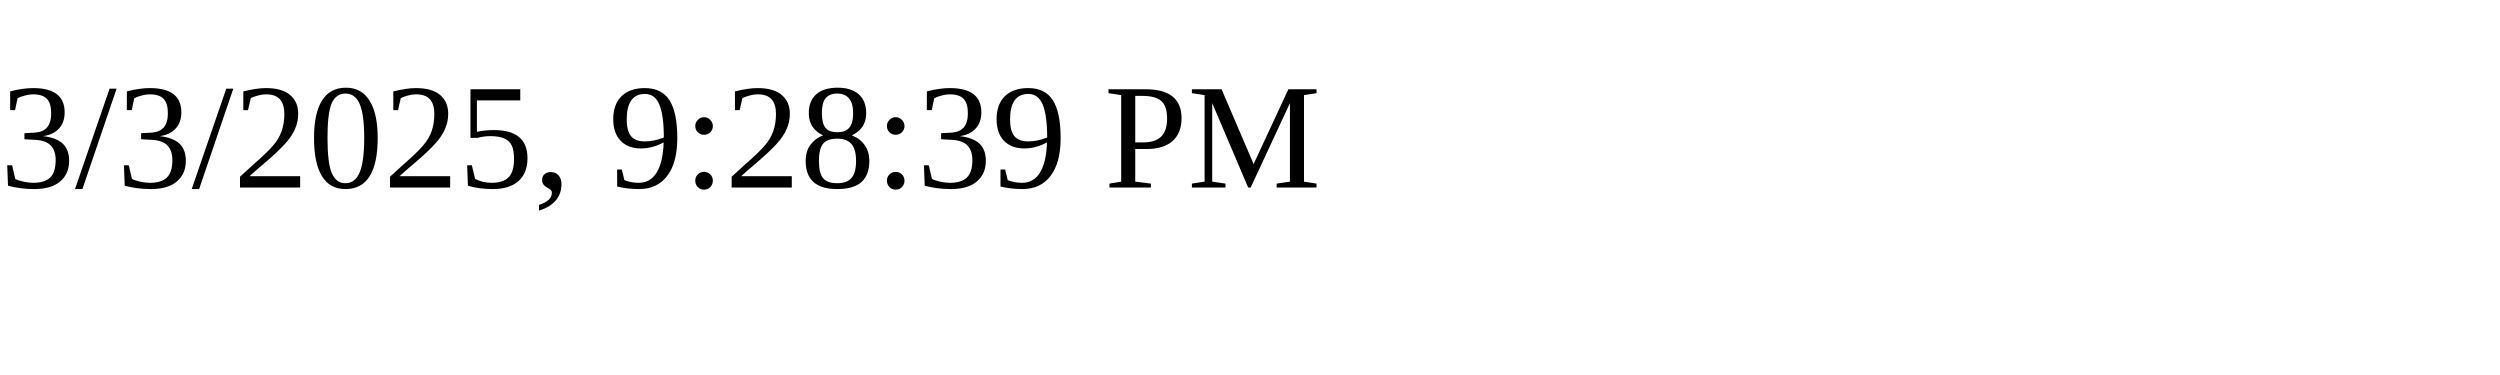
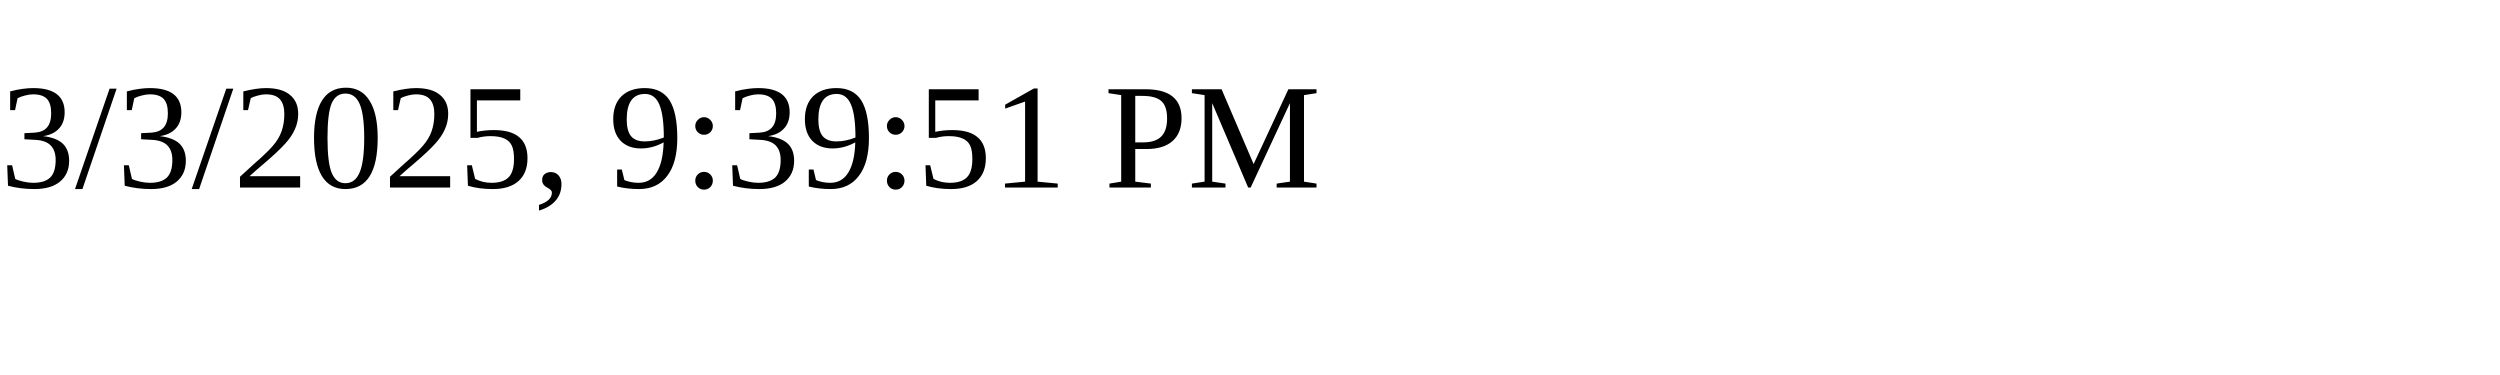
<svg xmlns="http://www.w3.org/2000/svg" height="30" width="200">
-   <text x="0" y="15">3/3/2025, 9:28:39 PM</text>
+   <text x="0" y="15">3/3/2025, 9:39:51 PM</text>
</svg>
